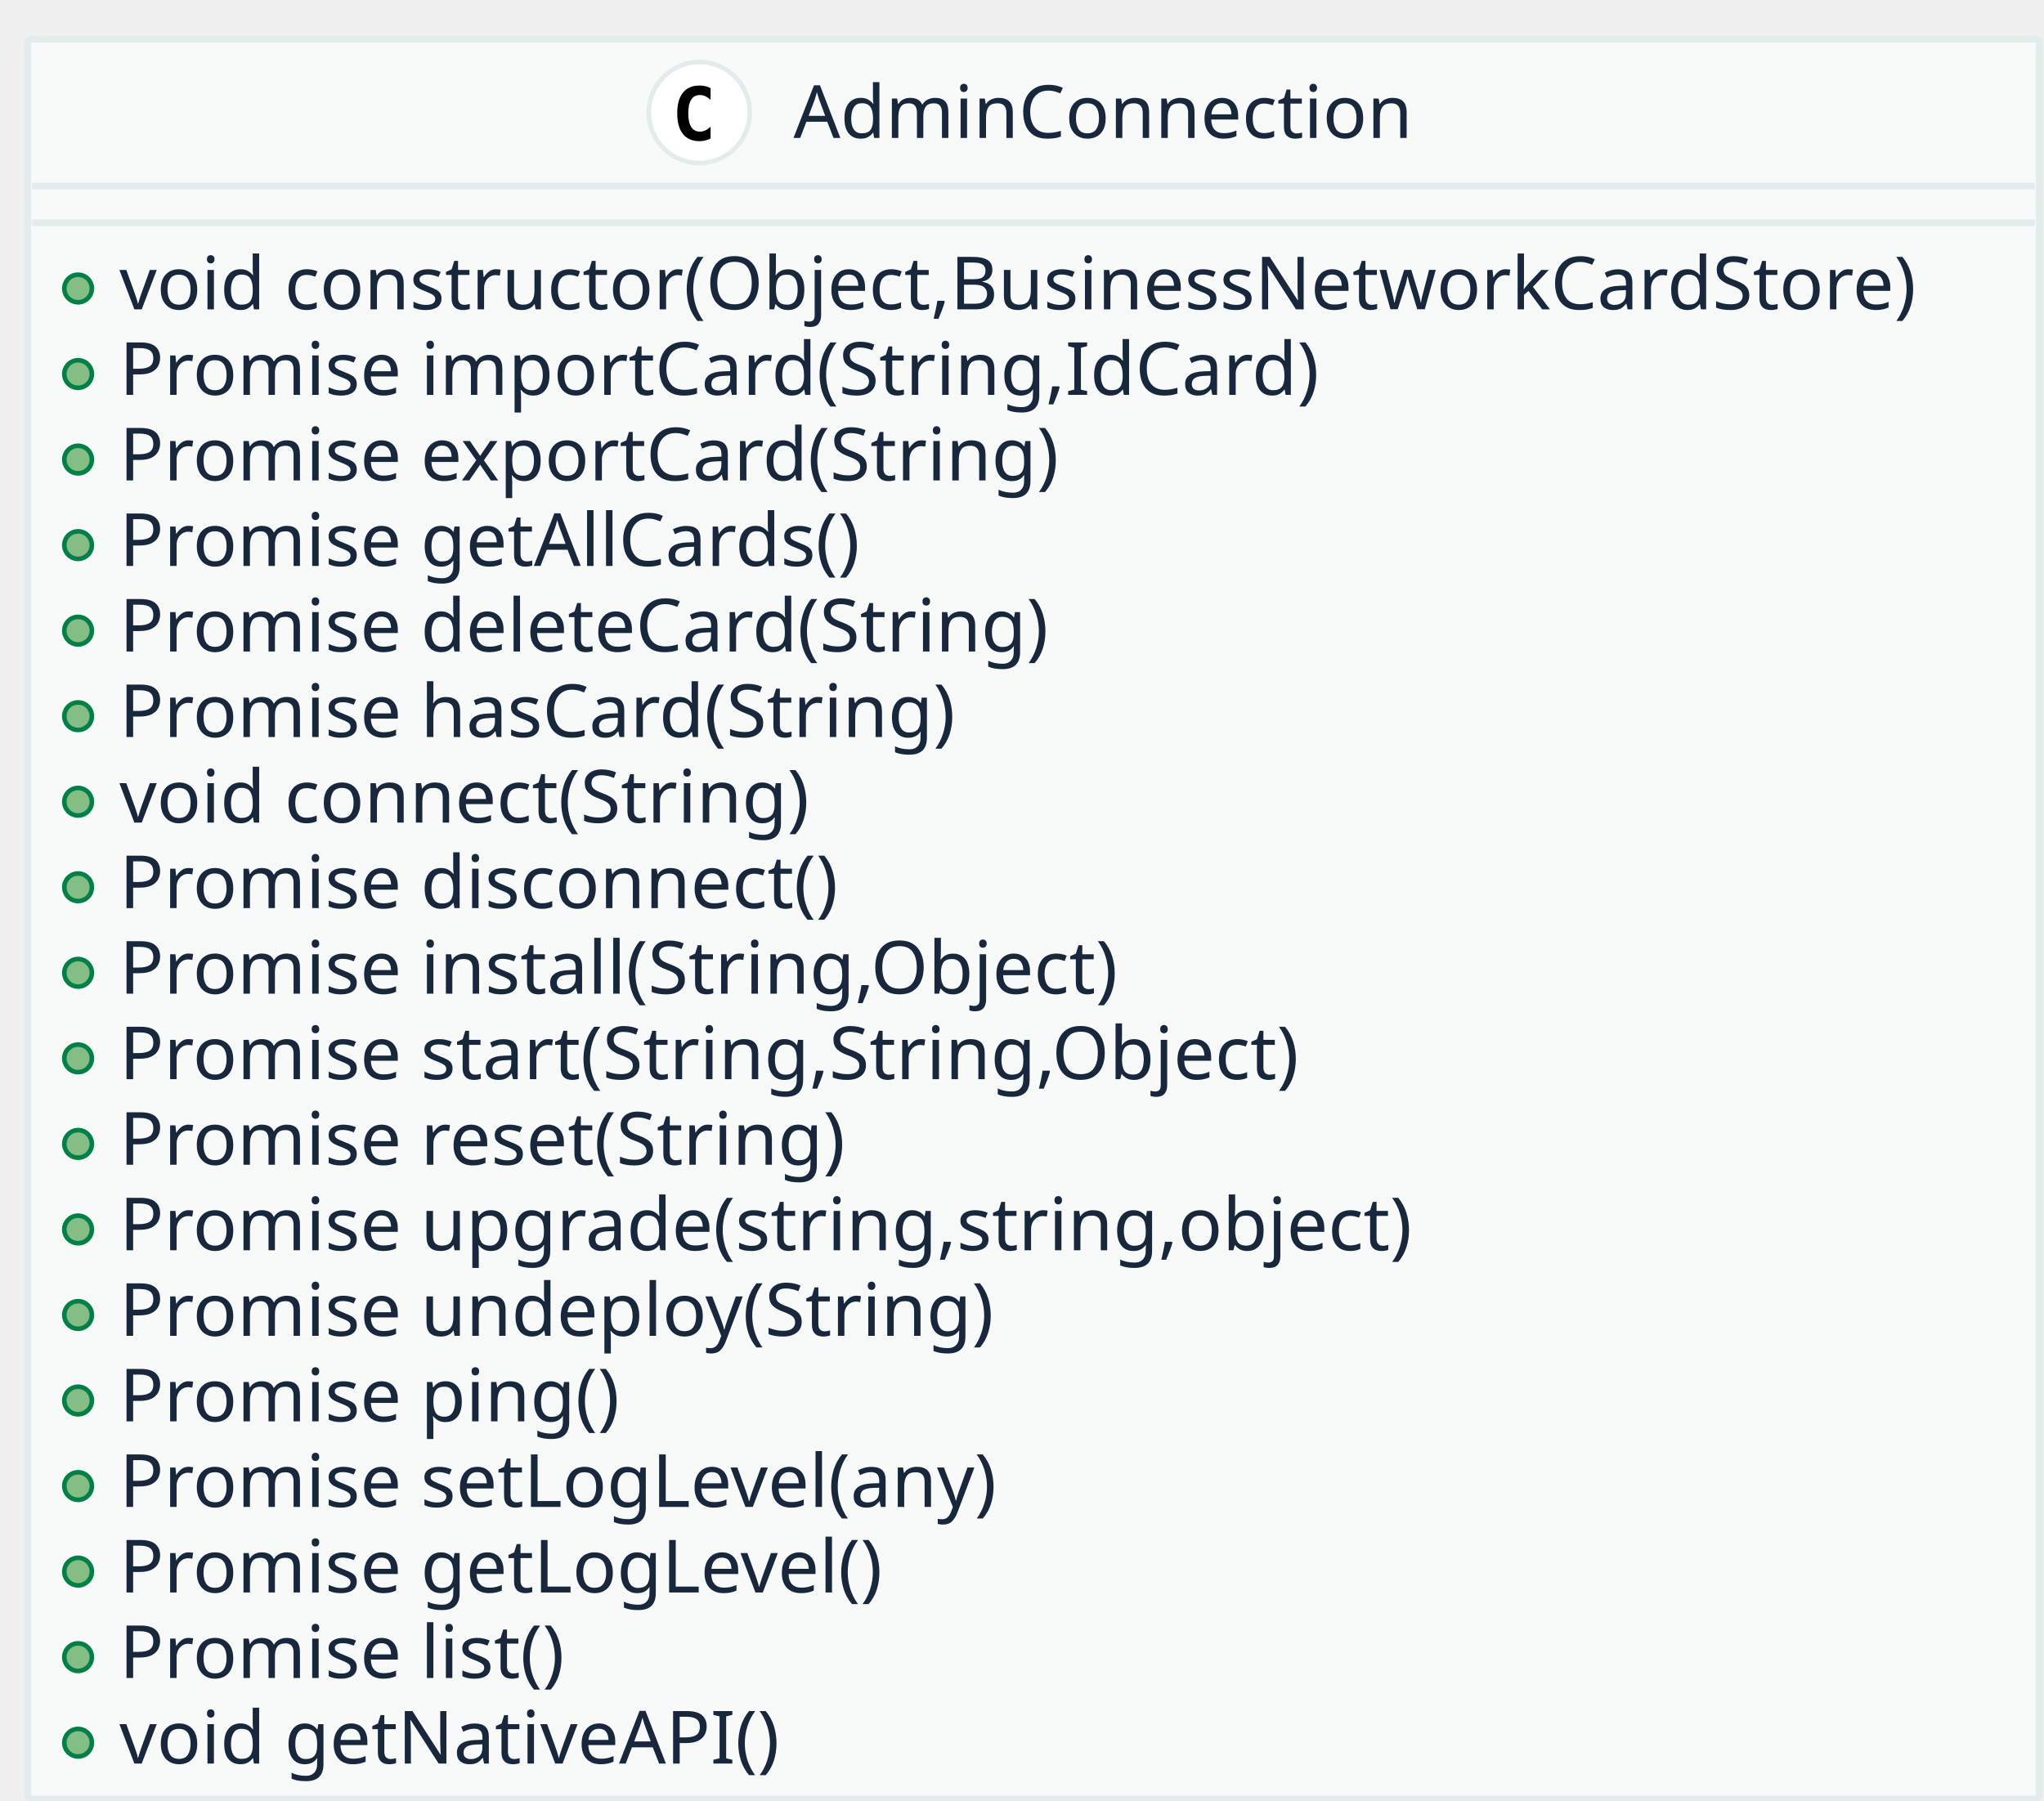
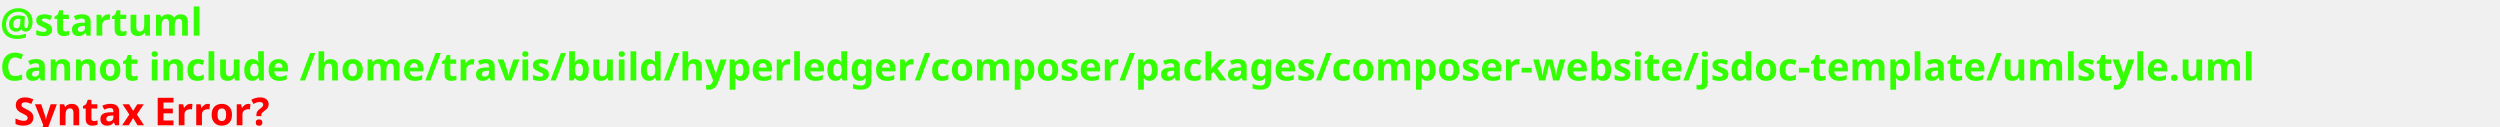
- <svg xmlns="http://www.w3.org/2000/svg" contentScriptType="application/ecmascript" contentStyleType="text/css" height="392px" preserveAspectRatio="none" style="width:445px;height:392px;" version="1.1" viewBox="0 0 445 392" width="445px" zoomAndPan="magnify">
+ <svg xmlns="http://www.w3.org/2000/svg" contentScriptType="application/ecmascript" contentStyleType="text/css" height="46px" preserveAspectRatio="none" style="width:910px;height:46px;background:#000000;" version="1.1" viewBox="0 0 910 46" width="910px" zoomAndPan="magnify">
  <defs />
  <g>
-     <rect fill="#F8FAFA" height="383.25" rx="1" ry="1" style="stroke: #E3ECEC; stroke-width: 1.5;" width="438" x="6" y="8.5" />
-     <ellipse cx="152.25" cy="24.5" fill="#FFFFFF" rx="11" ry="11" style="stroke: #E3ECEC; stroke-width: 1.0;" />
-     <path d="M154.703,30.156 Q154.156,30.438 153.555,30.586 Q152.953,30.734 152.281,30.734 Q149.922,30.734 148.68,29.172 Q147.438,27.609 147.438,24.672 Q147.438,21.734 148.68,20.18 Q149.922,18.625 152.281,18.625 Q152.953,18.625 153.562,18.766 Q154.172,18.906 154.703,19.188 L154.703,21.75 Q154.109,21.203 153.547,20.945 Q152.984,20.688 152.391,20.688 Q151.125,20.688 150.484,21.695 Q149.844,22.703 149.844,24.672 Q149.844,26.641 150.484,27.648 Q151.125,28.656 152.391,28.656 Q152.984,28.656 153.547,28.398 Q154.109,28.141 154.703,27.594 L154.703,30.156 Z " />
-     <text fill="#19273C" font-family="sans-serif" font-size="16" lengthAdjust="spacingAndGlyphs" textLength="137" x="172.75" y="30.039">AdminConnection</text>
-     <line style="stroke: #E3ECEC; stroke-width: 1.5;" x1="7" x2="443" y1="40.5" y2="40.5" />
-     <line style="stroke: #E3ECEC; stroke-width: 1.5;" x1="7" x2="443" y1="48.5" y2="48.5" />
-     <ellipse cx="17" cy="62.812" fill="#84BE84" rx="3" ry="3" style="stroke: #038048; stroke-width: 1.0;" />
-     <text fill="#19273C" font-family="sans-serif" font-size="16" lengthAdjust="spacingAndGlyphs" textLength="412" x="26" y="67.352">void constructor(Object,BusinessNetworkCardStore)</text>
-     <ellipse cx="17" cy="81.438" fill="#84BE84" rx="3" ry="3" style="stroke: #038048; stroke-width: 1.0;" />
-     <text fill="#19273C" font-family="sans-serif" font-size="16" lengthAdjust="spacingAndGlyphs" textLength="271" x="26" y="85.977">Promise importCard(String,IdCard)</text>
-     <ellipse cx="17" cy="100.062" fill="#84BE84" rx="3" ry="3" style="stroke: #038048; stroke-width: 1.0;" />
-     <text fill="#19273C" font-family="sans-serif" font-size="16" lengthAdjust="spacingAndGlyphs" textLength="215" x="26" y="104.602">Promise exportCard(String)</text>
-     <ellipse cx="17" cy="118.688" fill="#84BE84" rx="3" ry="3" style="stroke: #038048; stroke-width: 1.0;" />
-     <text fill="#19273C" font-family="sans-serif" font-size="16" lengthAdjust="spacingAndGlyphs" textLength="168" x="26" y="123.227">Promise getAllCards()</text>
-     <ellipse cx="17" cy="137.312" fill="#84BE84" rx="3" ry="3" style="stroke: #038048; stroke-width: 1.0;" />
-     <text fill="#19273C" font-family="sans-serif" font-size="16" lengthAdjust="spacingAndGlyphs" textLength="209" x="26" y="141.852">Promise deleteCard(String)</text>
-     <ellipse cx="17" cy="155.938" fill="#84BE84" rx="3" ry="3" style="stroke: #038048; stroke-width: 1.0;" />
-     <text fill="#19273C" font-family="sans-serif" font-size="16" lengthAdjust="spacingAndGlyphs" textLength="191" x="26" y="160.477">Promise hasCard(String)</text>
-     <ellipse cx="17" cy="174.562" fill="#84BE84" rx="3" ry="3" style="stroke: #038048; stroke-width: 1.0;" />
-     <text fill="#19273C" font-family="sans-serif" font-size="16" lengthAdjust="spacingAndGlyphs" textLength="158" x="26" y="179.102">void connect(String)</text>
-     <ellipse cx="17" cy="193.188" fill="#84BE84" rx="3" ry="3" style="stroke: #038048; stroke-width: 1.0;" />
-     <text fill="#19273C" font-family="sans-serif" font-size="16" lengthAdjust="spacingAndGlyphs" textLength="165" x="26" y="197.727">Promise disconnect()</text>
-     <ellipse cx="17" cy="211.812" fill="#84BE84" rx="3" ry="3" style="stroke: #038048; stroke-width: 1.0;" />
-     <text fill="#19273C" font-family="sans-serif" font-size="16" lengthAdjust="spacingAndGlyphs" textLength="224" x="26" y="216.352">Promise install(String,Object)</text>
-     <ellipse cx="17" cy="230.438" fill="#84BE84" rx="3" ry="3" style="stroke: #038048; stroke-width: 1.0;" />
-     <text fill="#19273C" font-family="sans-serif" font-size="16" lengthAdjust="spacingAndGlyphs" textLength="269" x="26" y="234.977">Promise start(String,String,Object)</text>
-     <ellipse cx="17" cy="249.062" fill="#84BE84" rx="3" ry="3" style="stroke: #038048; stroke-width: 1.0;" />
-     <text fill="#19273C" font-family="sans-serif" font-size="16" lengthAdjust="spacingAndGlyphs" textLength="166" x="26" y="253.602">Promise reset(String)</text>
-     <ellipse cx="17" cy="267.688" fill="#84BE84" rx="3" ry="3" style="stroke: #038048; stroke-width: 1.0;" />
-     <text fill="#19273C" font-family="sans-serif" font-size="16" lengthAdjust="spacingAndGlyphs" textLength="292" x="26" y="272.227">Promise upgrade(string,string,object)</text>
-     <ellipse cx="17" cy="286.312" fill="#84BE84" rx="3" ry="3" style="stroke: #038048; stroke-width: 1.0;" />
-     <text fill="#19273C" font-family="sans-serif" font-size="16" lengthAdjust="spacingAndGlyphs" textLength="197" x="26" y="290.852">Promise undeploy(String)</text>
-     <ellipse cx="17" cy="304.938" fill="#84BE84" rx="3" ry="3" style="stroke: #038048; stroke-width: 1.0;" />
-     <text fill="#19273C" font-family="sans-serif" font-size="16" lengthAdjust="spacingAndGlyphs" textLength="113" x="26" y="309.477">Promise ping()</text>
-     <ellipse cx="17" cy="323.562" fill="#84BE84" rx="3" ry="3" style="stroke: #038048; stroke-width: 1.0;" />
-     <text fill="#19273C" font-family="sans-serif" font-size="16" lengthAdjust="spacingAndGlyphs" textLength="200" x="26" y="328.102">Promise setLogLevel(any)</text>
-     <ellipse cx="17" cy="342.188" fill="#84BE84" rx="3" ry="3" style="stroke: #038048; stroke-width: 1.0;" />
-     <text fill="#19273C" font-family="sans-serif" font-size="16" lengthAdjust="spacingAndGlyphs" textLength="173" x="26" y="346.727">Promise getLogLevel()</text>
-     <ellipse cx="17" cy="360.812" fill="#84BE84" rx="3" ry="3" style="stroke: #038048; stroke-width: 1.0;" />
-     <text fill="#19273C" font-family="sans-serif" font-size="16" lengthAdjust="spacingAndGlyphs" textLength="101" x="26" y="365.352">Promise list()</text>
-     <ellipse cx="17" cy="379.438" fill="#84BE84" rx="3" ry="3" style="stroke: #038048; stroke-width: 1.0;" />
-     <text fill="#19273C" font-family="sans-serif" font-size="16" lengthAdjust="spacingAndGlyphs" textLength="148" x="26" y="383.977">void getNativeAPI()</text>
+     <text fill="#33FF02" font-family="sans-serif" font-size="14" font-weight="bold" lengthAdjust="spacingAndGlyphs" textLength="79" x="0" y="12.995">@startuml</text>
+     <text fill="#33FF02" font-family="sans-serif" font-size="14" font-weight="bold" lengthAdjust="spacingAndGlyphs" textLength="909" x="0" y="29.292">Cannot include /home/travis/build/hyperledger/composer/packages/composer-website/jsdoc-template/umlstyle.uml</text>
+     <text fill="#33FF02" font-family="sans-serif" font-size="14" font-weight="bold" lengthAdjust="spacingAndGlyphs" textLength="0" x="5" y="45.589" />
+     <text fill="#FF0000" font-family="sans-serif" font-size="14" font-weight="bold" lengthAdjust="spacingAndGlyphs" textLength="106" x="5" y="45.589">Syntax Error?</text>
  </g>
</svg>
